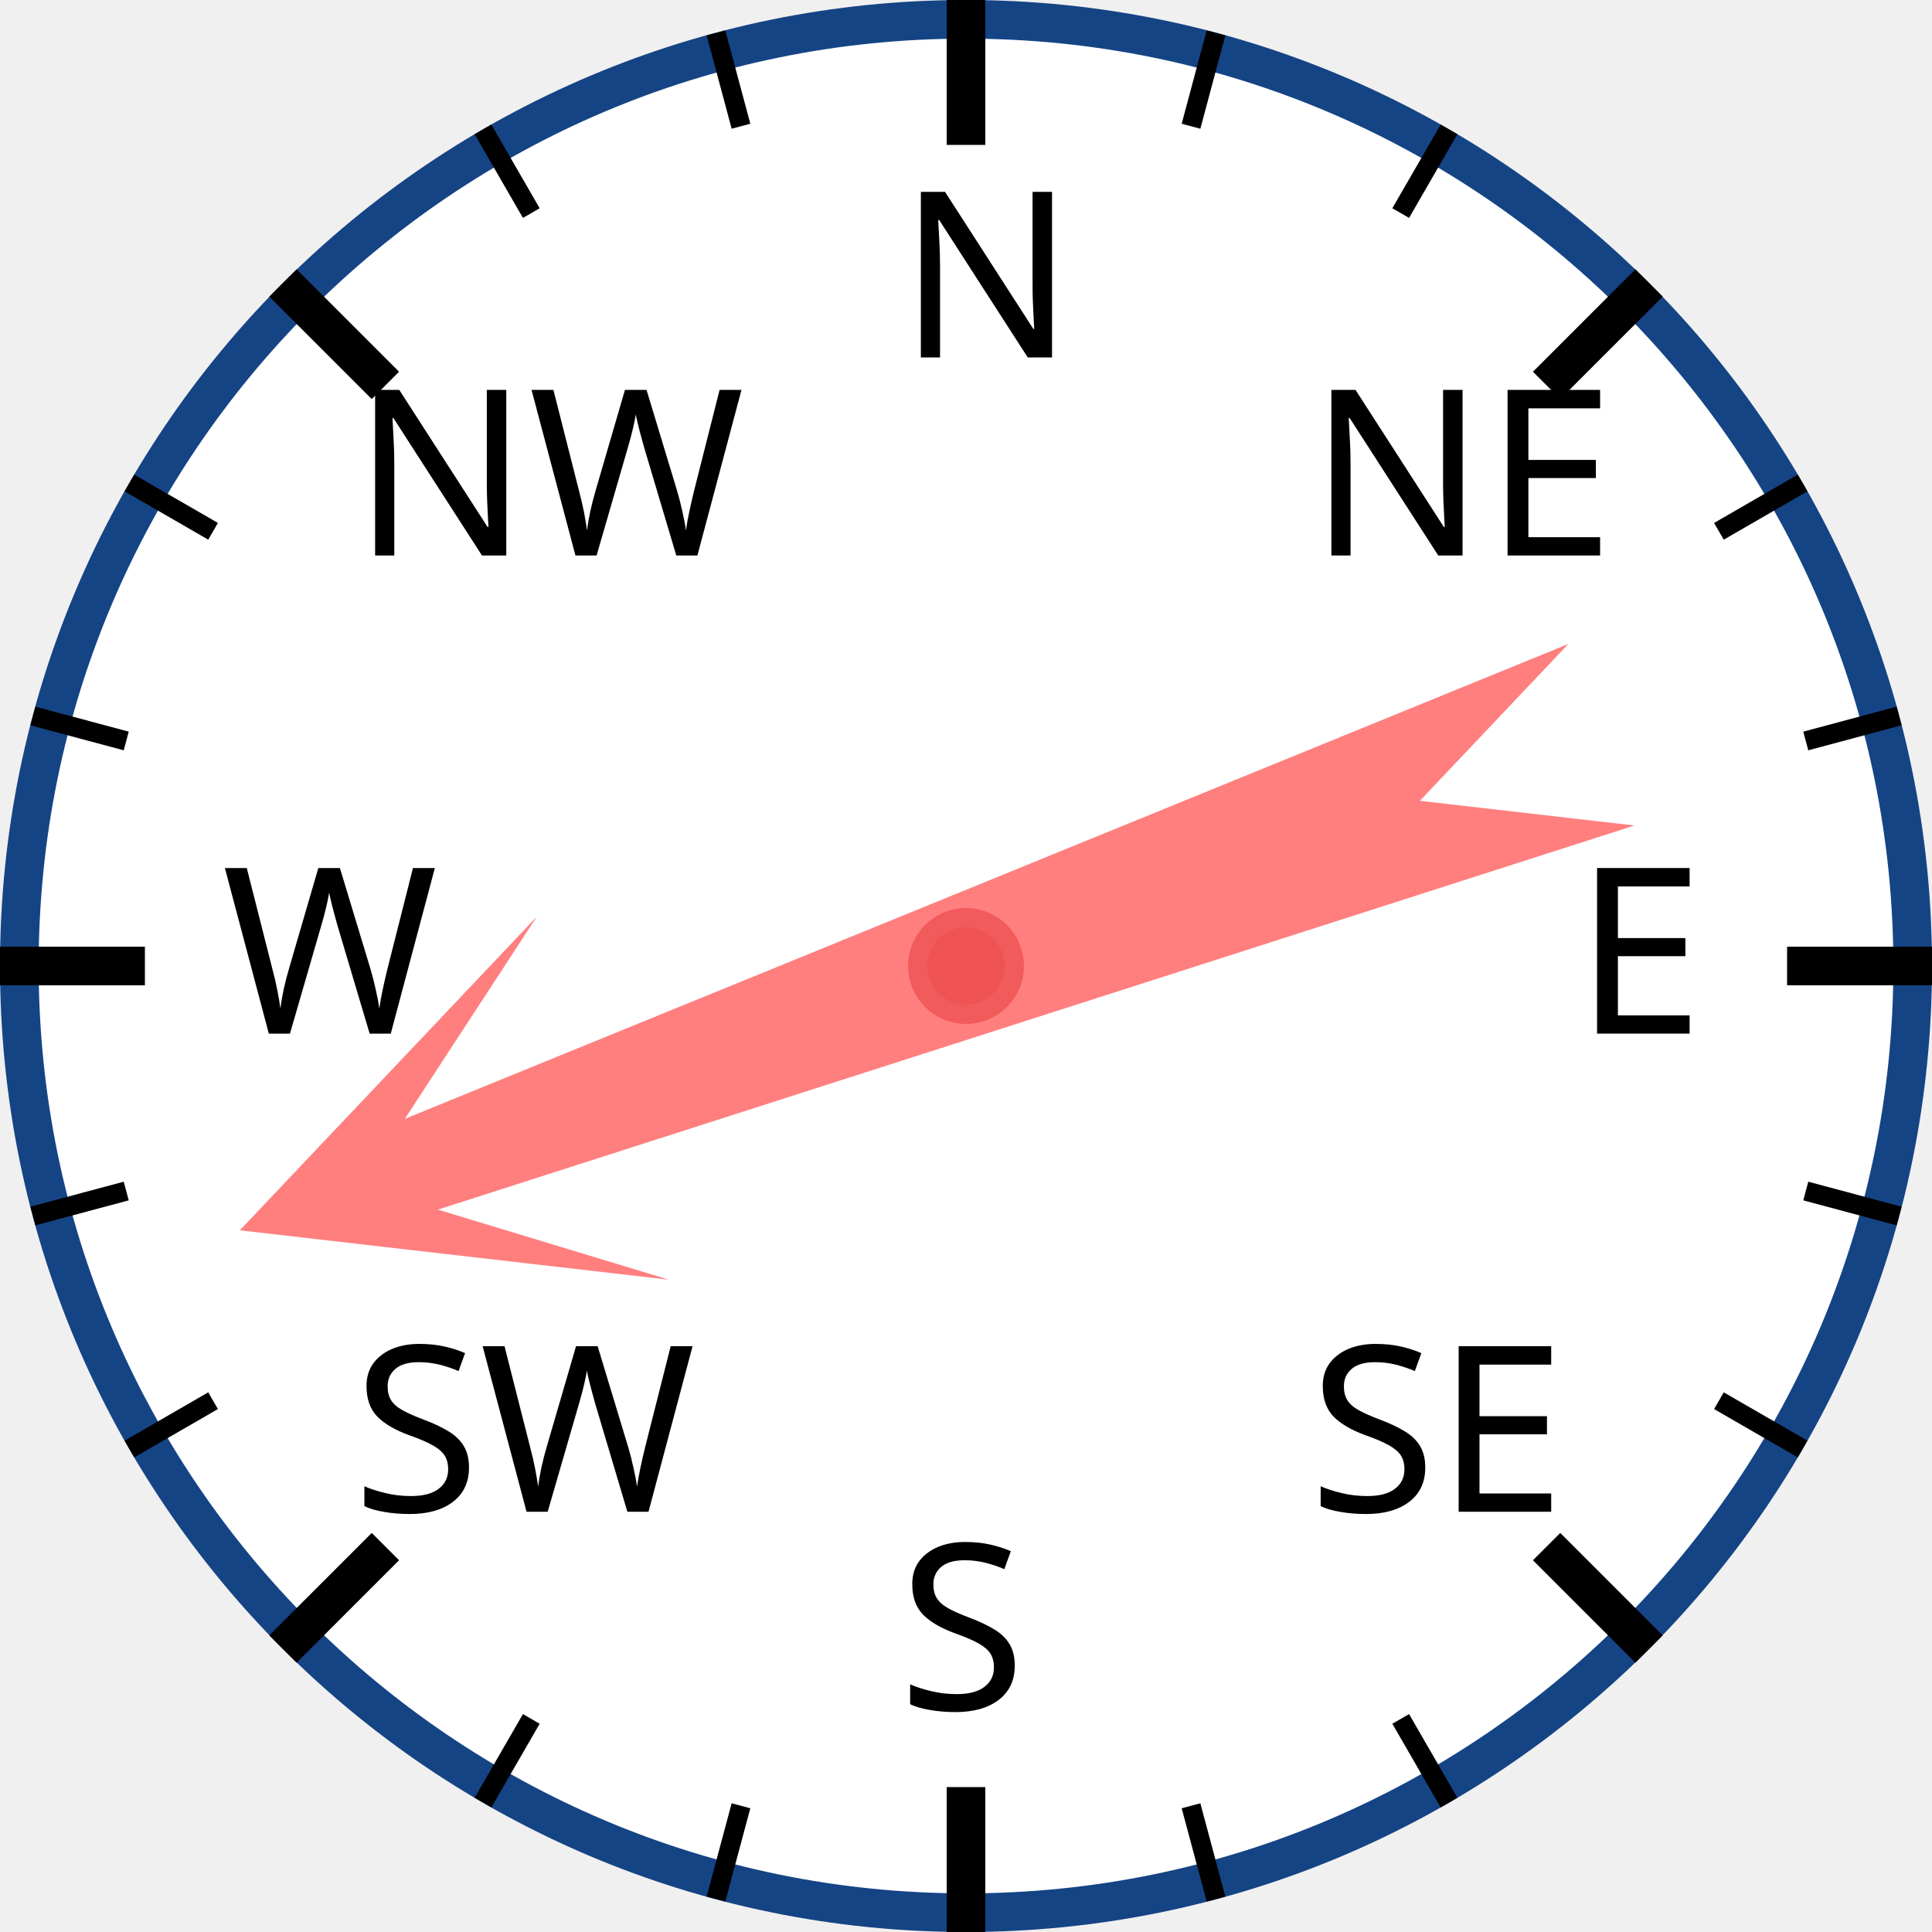
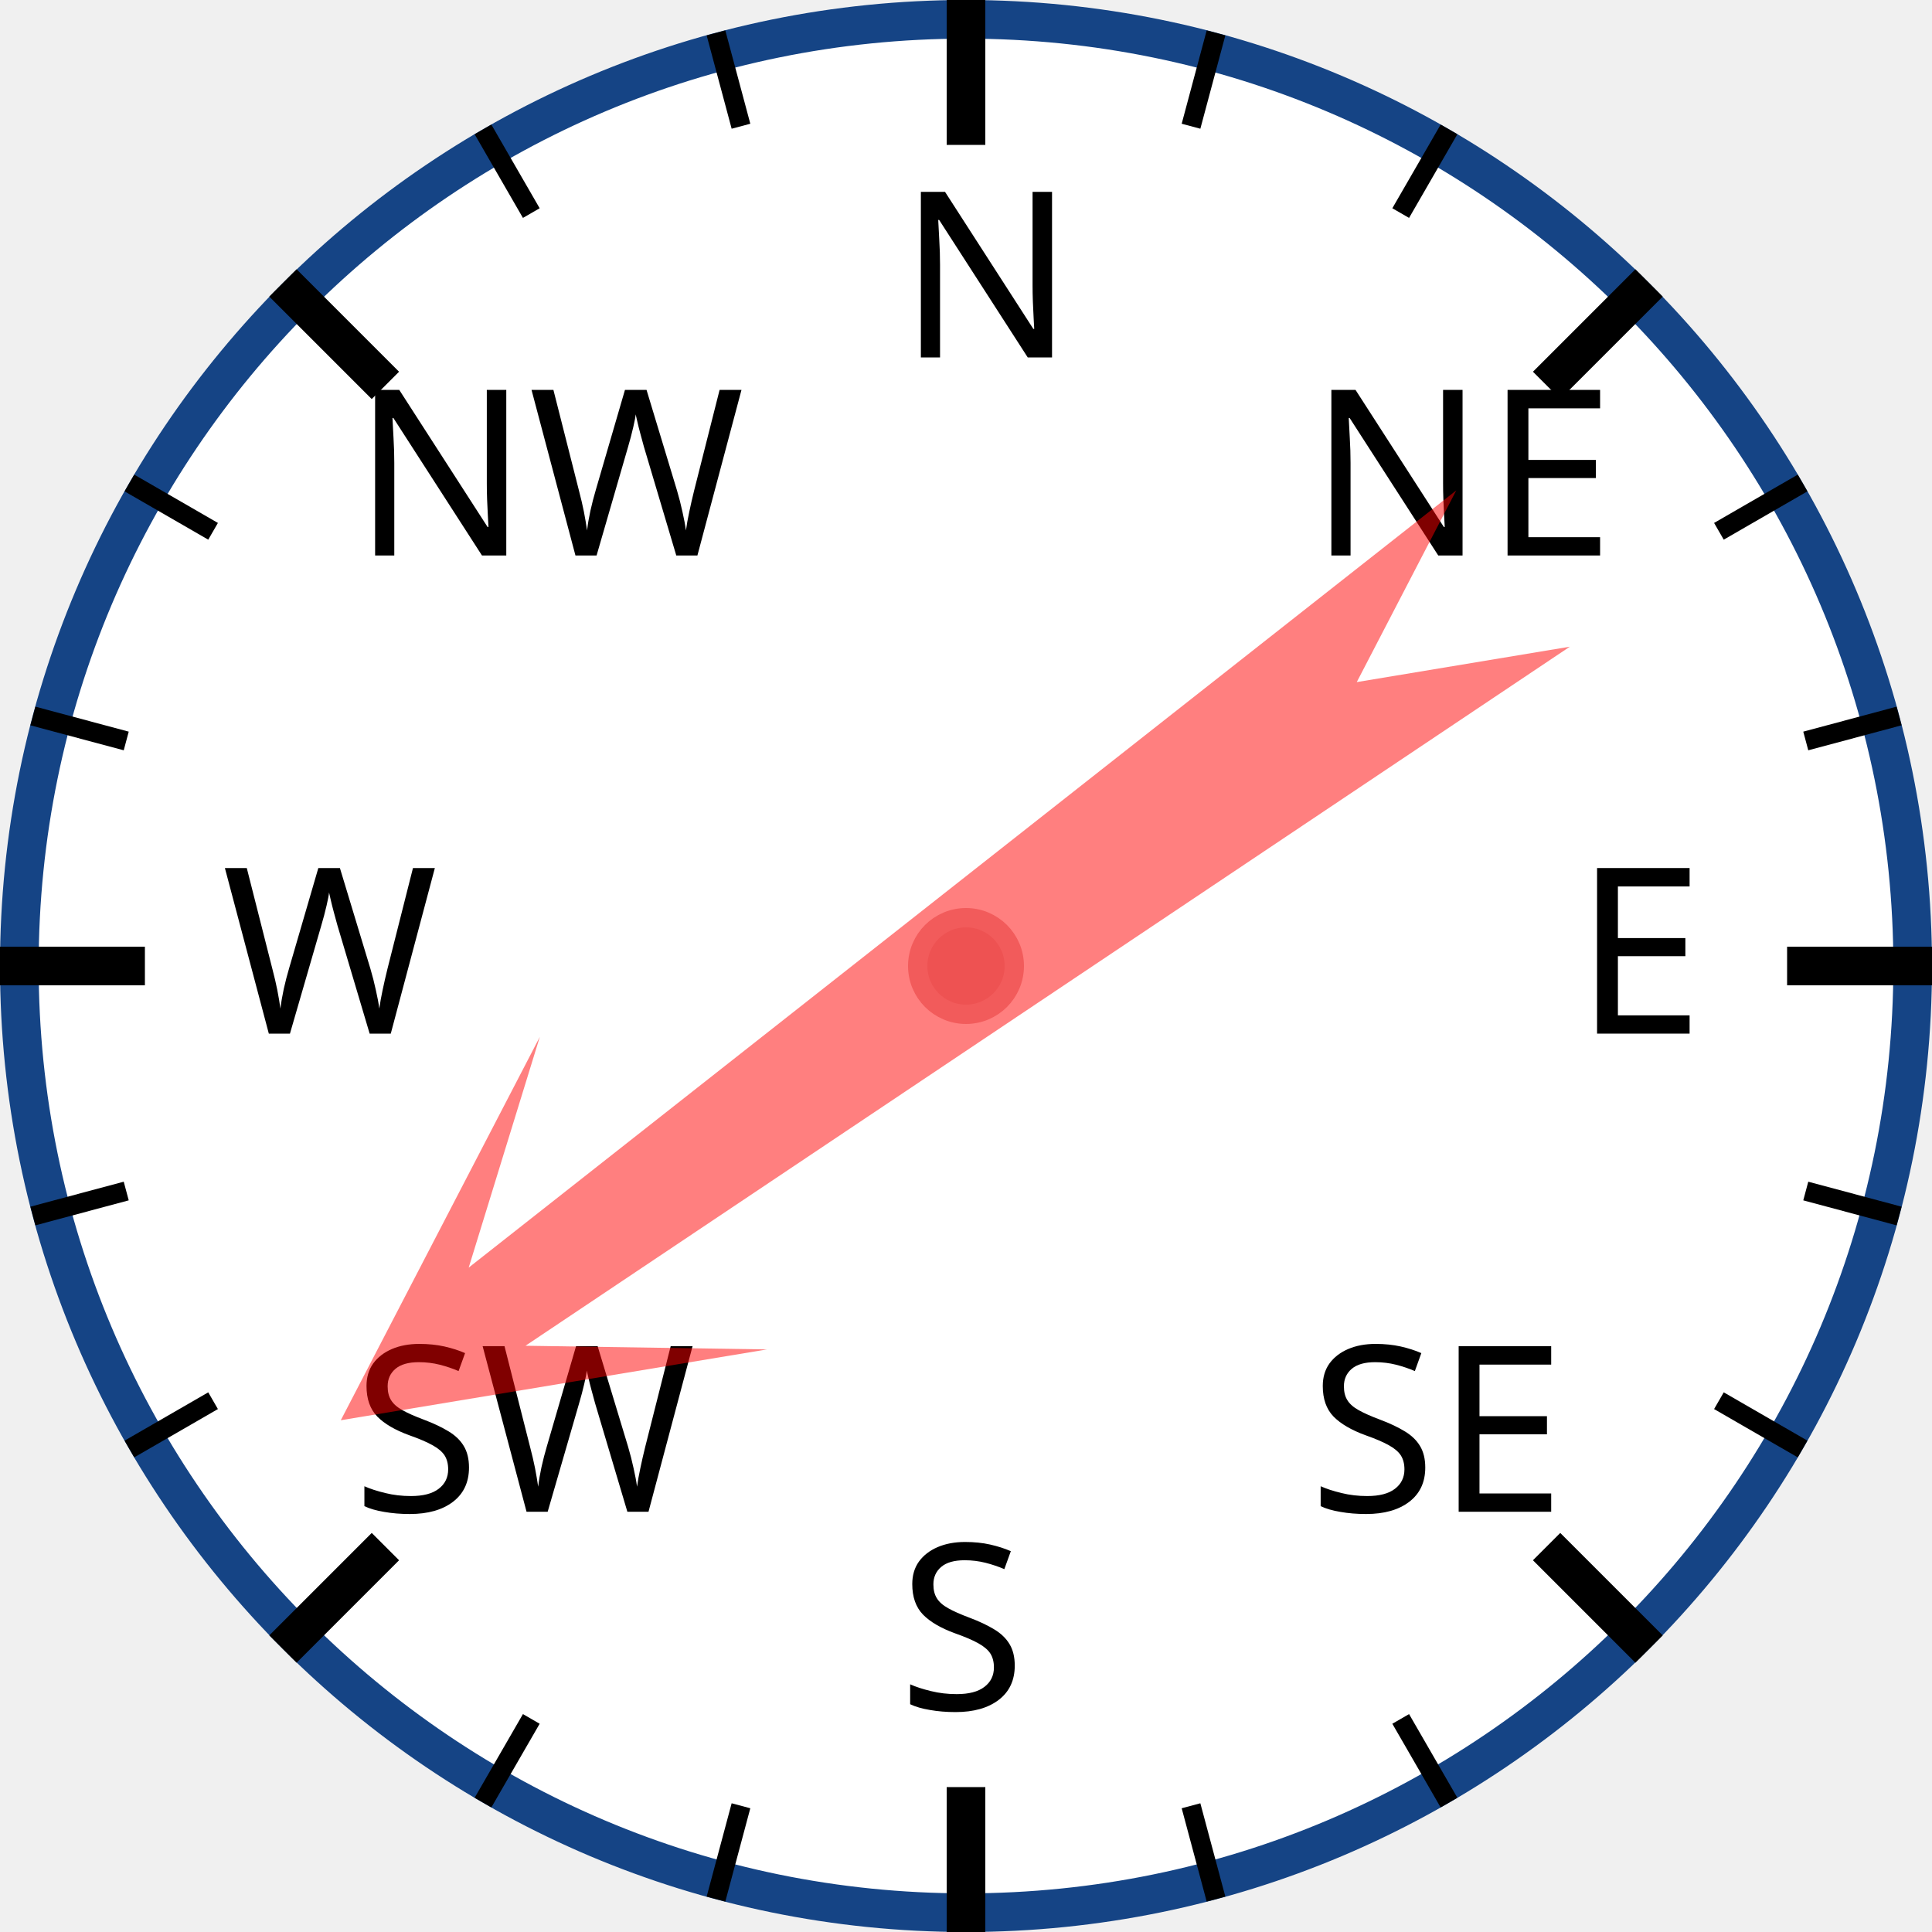
<svg xmlns="http://www.w3.org/2000/svg" width="120px" height="120px" viewBox="0 0 200 200">
  <circle cx="100" cy="100" r="98" style="fill: white; stroke: #154485; stroke-width: 4;" />
  <text x="93.0" y="37.0" style="font-family: sans-serif; font-size: 18pt;">N</text>
  <line x1="100.0" y1="0.0" x2="100.0" y2="15.0" style="stroke: black; stroke-width: 4;" />
  <line x1="74.118" y1="3.407" x2="76.706" y2="13.067" style="stroke: black; stroke-width: 2;" />
  <line x1="50" y1="13.397" x2="55" y2="22.058" style="stroke: black; stroke-width: 2;" />
  <text x="36.503" y="57.503" style="font-family: sans-serif; font-size: 18pt;">NW</text>
  <line x1="29.289" y1="29.289" x2="39.896" y2="39.896" style="stroke: black; stroke-width: 4;" />
  <line x1="13.397" y1="50" x2="22.058" y2="55" style="stroke: black; stroke-width: 2;" />
  <line x1="3.407" y1="74.118" x2="13.067" y2="76.706" style="stroke: black; stroke-width: 2;" />
  <text x="23.0" y="107.0" style="font-family: sans-serif; font-size: 18pt;">W</text>
  <line x1="0.0" y1="100.0" x2="15.0" y2="100.0" style="stroke: black; stroke-width: 4;" />
  <line x1="3.407" y1="125.882" x2="13.067" y2="123.294" style="stroke: black; stroke-width: 2;" />
  <line x1="13.397" y1="150" x2="22.058" y2="145" style="stroke: black; stroke-width: 2;" />
  <text x="36.503" y="156.497" style="font-family: sans-serif; font-size: 18pt;">SW</text>
  <line x1="29.289" y1="170.711" x2="39.896" y2="160.104" style="stroke: black; stroke-width: 4;" />
  <line x1="50" y1="186.603" x2="55" y2="177.942" style="stroke: black; stroke-width: 2;" />
  <line x1="74.118" y1="196.593" x2="76.706" y2="186.933" style="stroke: black; stroke-width: 2;" />
  <text x="93" y="177.0" style="font-family: sans-serif; font-size: 18pt;">S</text>
  <line x1="100" y1="200.0" x2="100" y2="185.0" style="stroke: black; stroke-width: 4;" />
  <line x1="125.882" y1="196.593" x2="123.294" y2="186.933" style="stroke: black; stroke-width: 2;" />
  <line x1="150.0" y1="186.603" x2="145.0" y2="177.942" style="stroke: black; stroke-width: 2;" />
  <text x="135.497" y="156.497" style="font-family: sans-serif; font-size: 18pt;">SE</text>
  <line x1="170.711" y1="170.711" x2="160.104" y2="160.104" style="stroke: black; stroke-width: 4;" />
  <line x1="186.603" y1="150" x2="177.942" y2="145" style="stroke: black; stroke-width: 2;" />
  <line x1="196.593" y1="125.882" x2="186.933" y2="123.294" style="stroke: black; stroke-width: 2;" />
  <text x="163.0" y="107" style="font-family: sans-serif; font-size: 18pt;">E</text>
  <line x1="200.0" y1="100" x2="185.0" y2="100" style="stroke: black; stroke-width: 4;" />
  <line x1="196.593" y1="74.118" x2="186.933" y2="76.706" style="stroke: black; stroke-width: 2;" />
  <line x1="186.603" y1="50" x2="177.942" y2="55" style="stroke: black; stroke-width: 2;" />
  <text x="135.497" y="57.503" style="font-family: sans-serif; font-size: 18pt;">NE</text>
  <line x1="170.711" y1="29.289" x2="160.104" y2="39.896" style="stroke: black; stroke-width: 4;" />
  <line x1="150" y1="13.397" x2="145" y2="22.058" style="stroke: black; stroke-width: 2;" />
  <line x1="125.882" y1="3.407" x2="123.294" y2="13.067" style="stroke: black; stroke-width: 2;" />
-   <polygon points="100 20 120 60 105 40 110 170 100 150 90 170 95 40 80 60" style="fill: red; fill-opacity: 0.5;" transform="rotate(250,100,100)" />
+   <polygon points="100 20 120 60 105 40 110 170 100 150 90 170 95 40 80 60" style="fill: red; fill-opacity: 0.5;" transform="rotate(234,100,100)" />
  <circle cx="100" cy="100" r="5" style="fill: #EE5252; stroke: #F25B5B; stroke-width: 2;" />
</svg>
